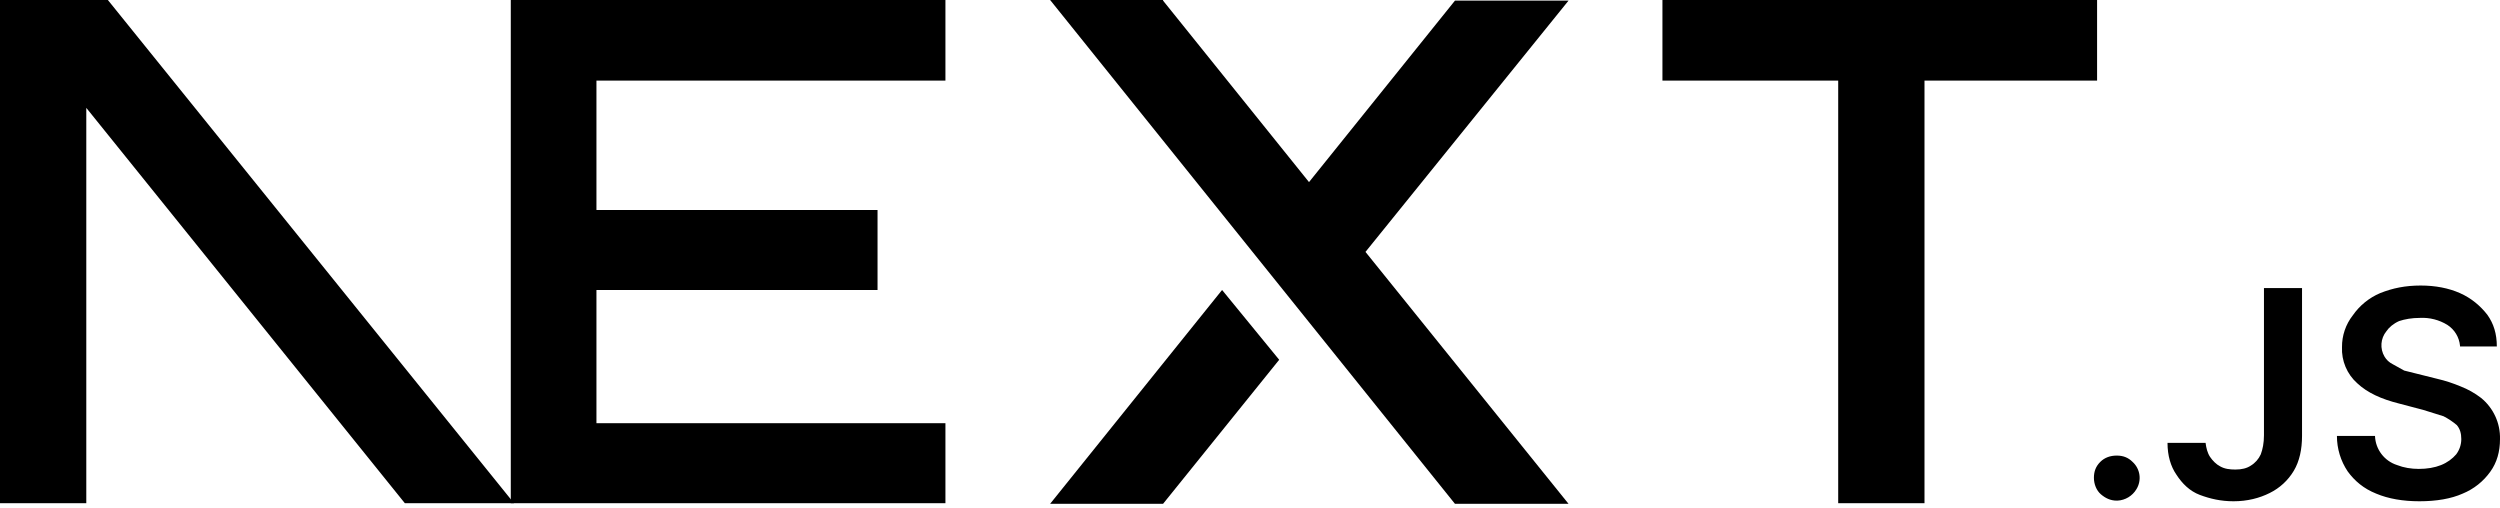
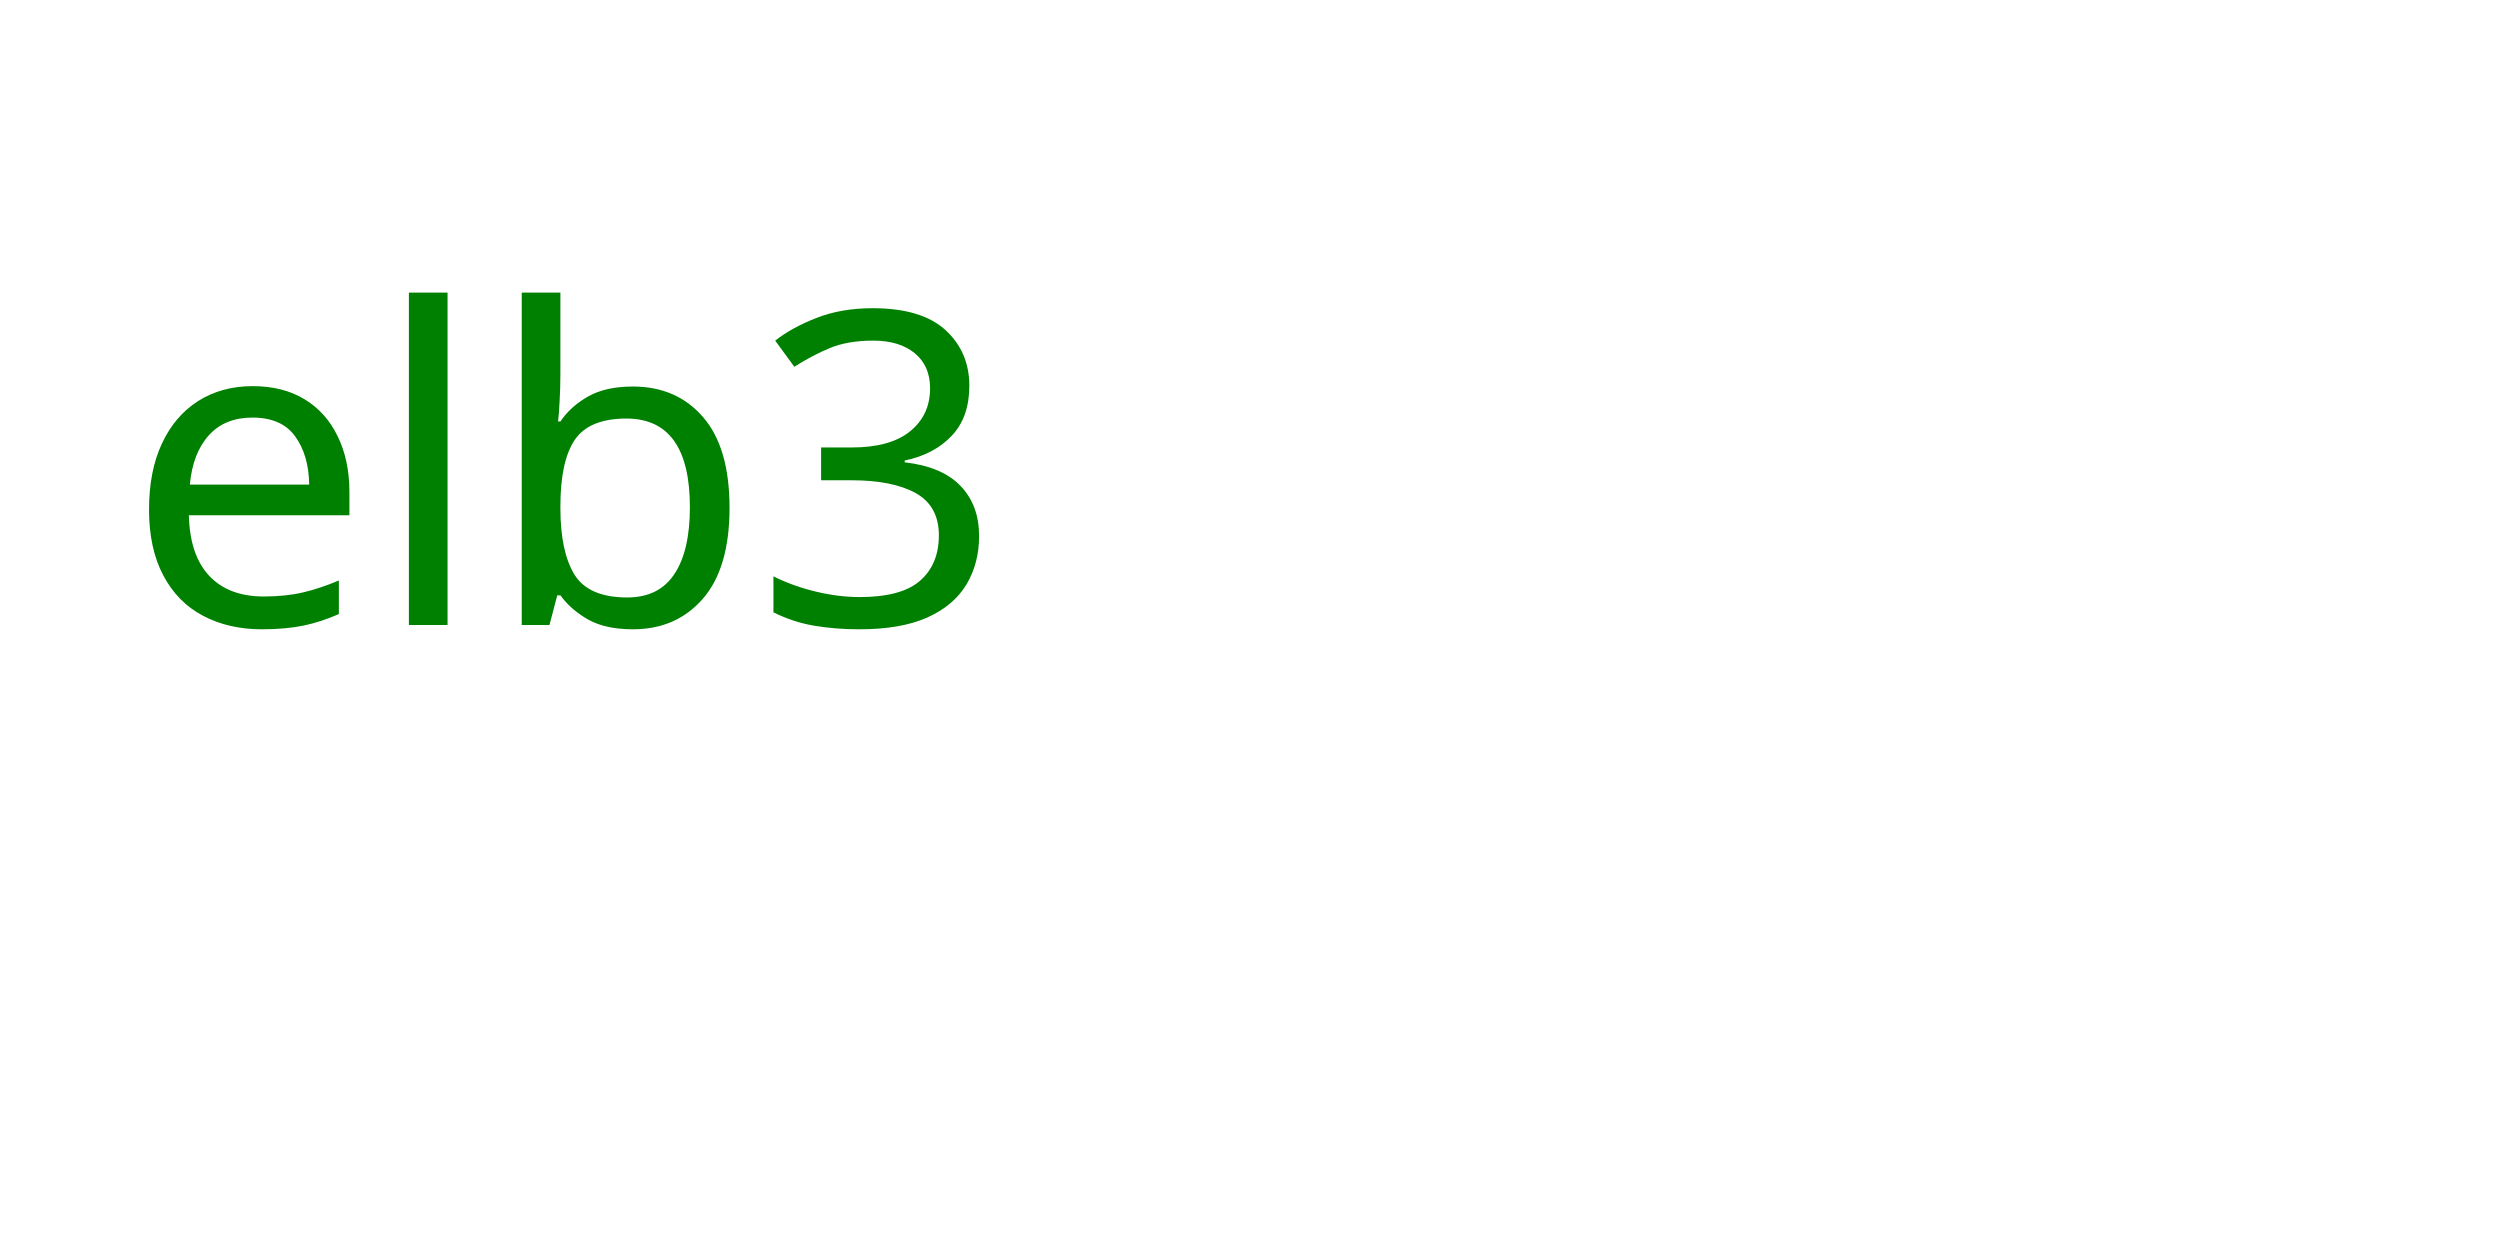
- <svg xmlns="http://www.w3.org/2000/svg" fill="none" viewBox="0 0 394 80">
-   <path fill="#000" d="M262 0h68.5v12.7h-27.2v66.6h-13.6V12.7H262V0ZM149 0v12.7H94v20.4h44.3v12.6H94v21h55v12.6H80.5V0h68.7zm34.3 0h-17.8l63.8 79.4h17.9l-32-39.7 32-39.6h-17.9l-23 28.6-23-28.6zm18.3 56.7-9-11-27.1 33.7h17.8l18.3-22.7z" />
-   <path fill="#000" d="M81 79.3 17 0H0v79.3h13.6V17l50.2 62.3H81Zm252.6-.4c-1 0-1.8-.4-2.5-1s-1.1-1.6-1.1-2.6.3-1.8 1-2.5 1.6-1 2.6-1 1.8.3 2.5 1a3.4 3.4 0 0 1 .6 4.3 3.7 3.7 0 0 1-3 1.8zm23.2-33.5h6v23.3c0 2.1-.4 4-1.3 5.5a9.1 9.1 0 0 1-3.8 3.5c-1.6.8-3.5 1.3-5.7 1.3-2 0-3.7-.4-5.3-1s-2.8-1.8-3.7-3.2c-.9-1.3-1.4-3-1.4-5h6c.1.8.3 1.6.7 2.2s1 1.2 1.6 1.5c.7.4 1.5.5 2.4.5 1 0 1.8-.2 2.4-.6a4 4 0 0 0 1.6-1.8c.3-.8.5-1.8.5-3V45.5zm30.9 9.1a4.4 4.4 0 0 0-2-3.3 7.5 7.5 0 0 0-4.3-1.1c-1.3 0-2.4.2-3.3.5-.9.4-1.6 1-2 1.6a3.5 3.5 0 0 0-.3 4c.3.5.7.9 1.3 1.2l1.8 1 2 .5 3.2.8c1.3.3 2.5.7 3.7 1.2a13 13 0 0 1 3.2 1.8 8.1 8.1 0 0 1 3 6.5c0 2-.5 3.7-1.5 5.1a10 10 0 0 1-4.4 3.5c-1.8.8-4.1 1.2-6.8 1.2-2.6 0-4.9-.4-6.8-1.2-2-.8-3.4-2-4.5-3.5a10 10 0 0 1-1.7-5.6h6a5 5 0 0 0 3.5 4.6c1 .4 2.2.6 3.4.6 1.3 0 2.5-.2 3.5-.6 1-.4 1.8-1 2.4-1.7a4 4 0 0 0 .8-2.4c0-.9-.2-1.6-.7-2.2a11 11 0 0 0-2.1-1.4l-3.2-1-3.8-1c-2.8-.7-5-1.7-6.6-3.2a7.2 7.2 0 0 1-2.4-5.7 8 8 0 0 1 1.7-5 10 10 0 0 1 4.3-3.5c2-.8 4-1.2 6.4-1.2 2.3 0 4.4.4 6.2 1.2 1.8.8 3.2 2 4.3 3.4 1 1.4 1.5 3 1.5 5h-5.8z" />
+ <svg xmlns="http://www.w3.org/2000/svg" width="200" height="100">
+   <text x="10" y="50" font-family="Verdana" font-size="35" fill="green">elb3</text>
</svg>
